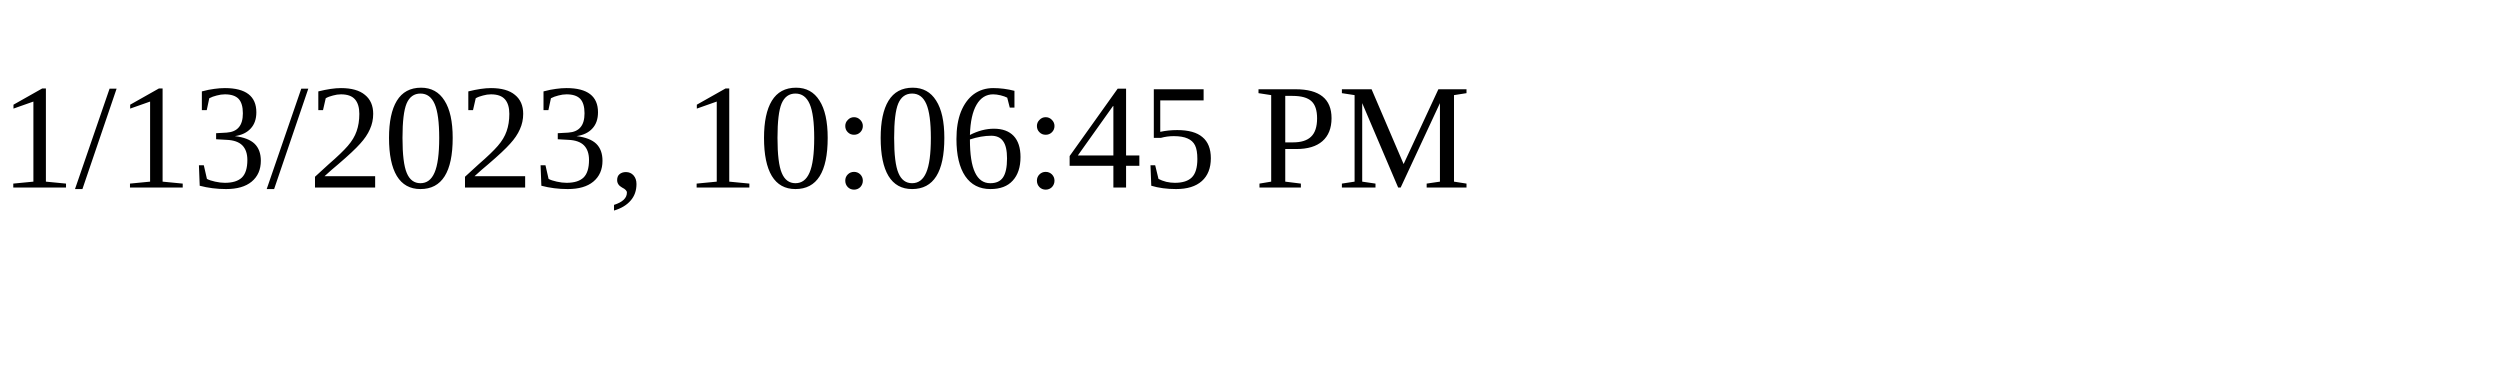
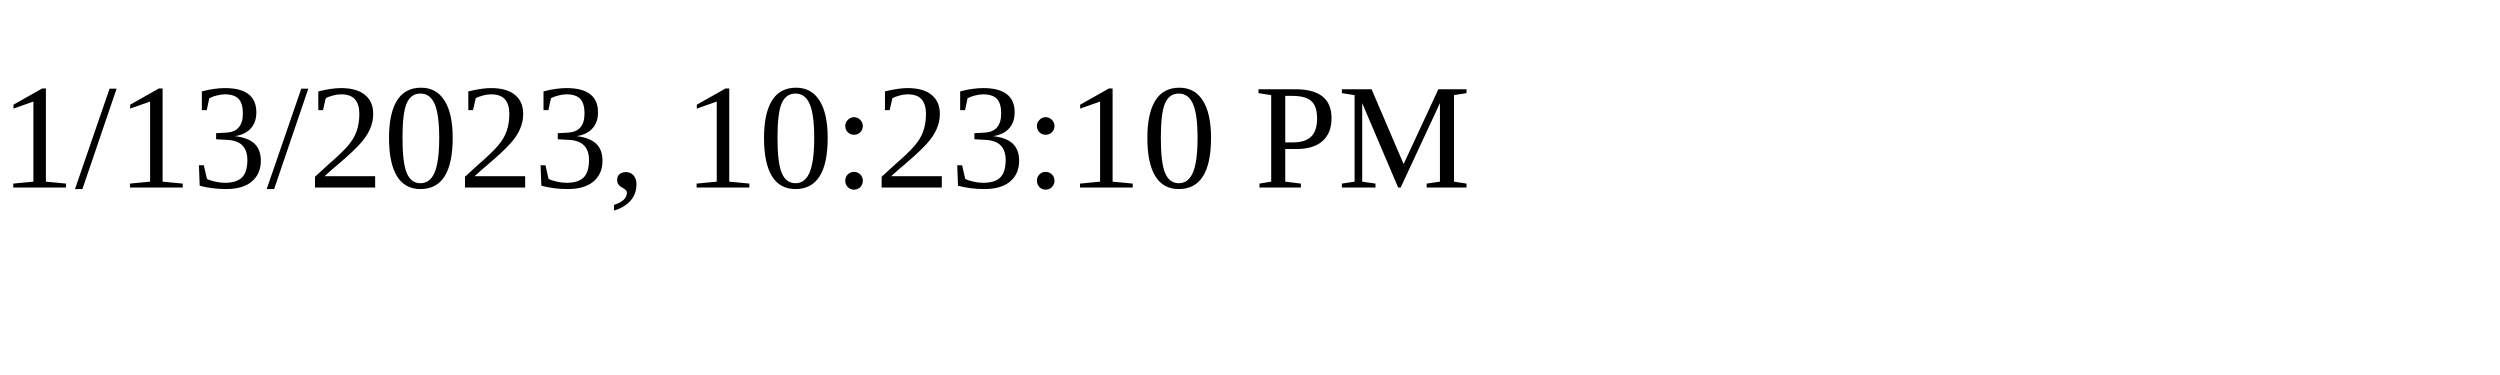
<svg xmlns="http://www.w3.org/2000/svg" height="30" width="200">
-   <text x="0" y="15">1/13/2023, 10:06:45 PM</text>
+   <text x="0" y="15">1/13/2023, 10:23:10 PM</text>
</svg>
